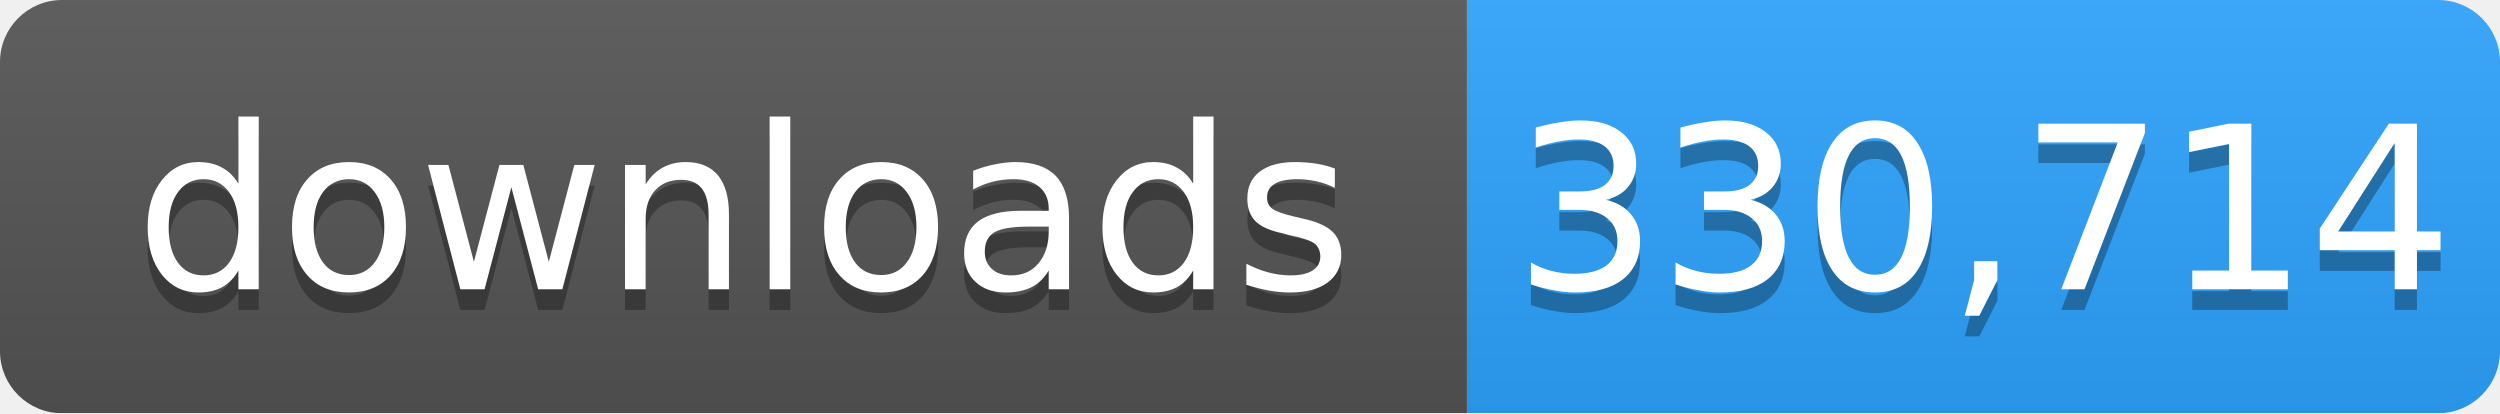
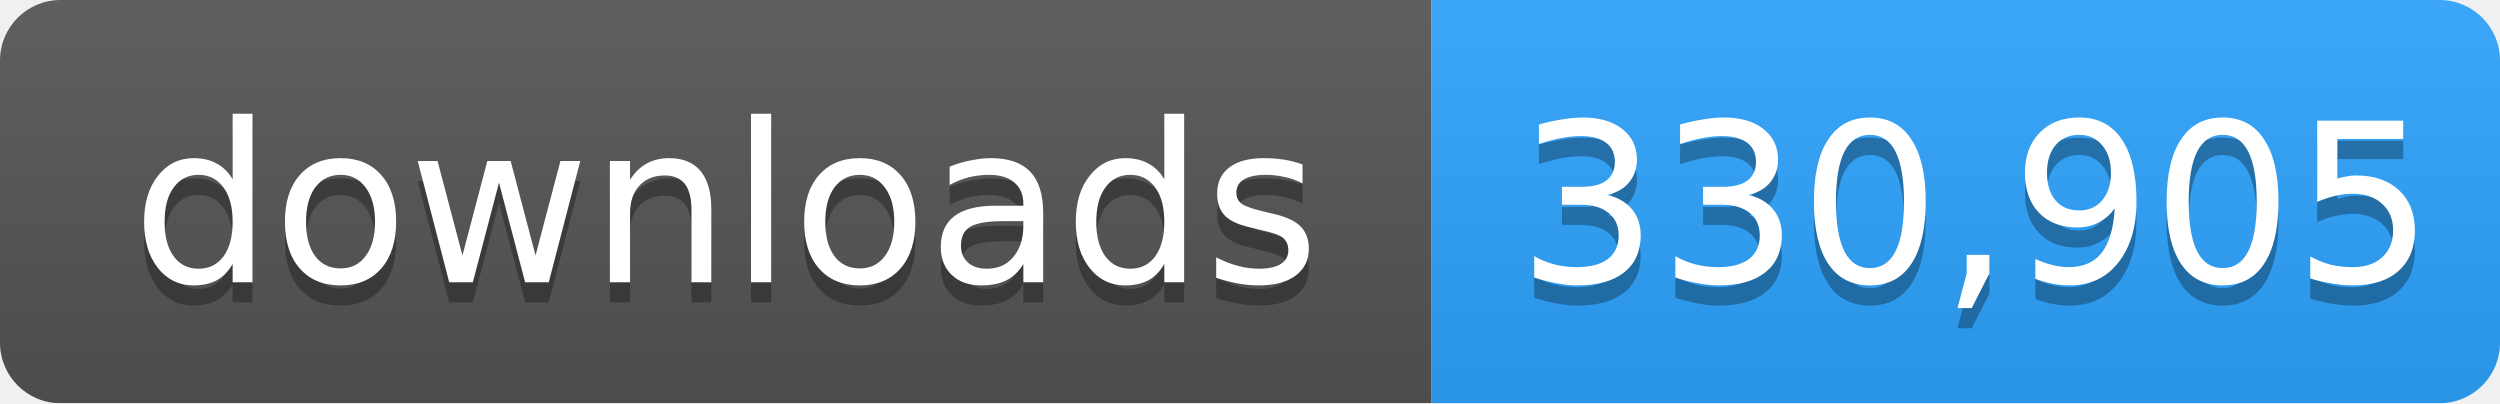
- <svg xmlns="http://www.w3.org/2000/svg" width="121" height="20" role="img" aria-label="downloads: 330,714">
+ <svg xmlns="http://www.w3.org/2000/svg" width="124" height="20" role="img" aria-label="downloads: 330,905">
  <linearGradient id="s" x2="0" y2="100%">
    <stop offset="0" stop-color="#bbb" stop-opacity=".1" />
    <stop offset="1" stop-opacity=".1" />
  </linearGradient>
  <mask id="m">
-     <rect width="121" height="20" rx="3" fill="#fff" />
+     <rect width="124" height="20" rx="3" fill="#fff" />
  </mask>
  <g mask="url(#m)">
    <rect width="71" height="20" fill="#555" />
-     <rect x="71" width="50" height="20" fill="#2ea4ff" />
-     <rect width="121" height="20" fill="url(#s)" />
+     <rect x="71" width="53" height="20" fill="#2ea4ff" />
+     <rect width="124" height="20" fill="url(#s)" />
  </g>
  <g fill="#fff" text-anchor="middle" font-family="Verdana,Geneva,DejaVu Sans,sans-serif" font-size="11">
    <text x="36" y="15" fill="#010101" fill-opacity=".3">downloads</text>
    <text x="36" y="14">downloads</text>
-     <text x="96" y="15" fill="#010101" fill-opacity=".3">330,714</text>
-     <text x="96" y="14">330,714</text>
+     <text x="98" y="15" fill="#010101" fill-opacity=".3">330,905</text>
+     <text x="98" y="14">330,905</text>
  </g>
</svg>
